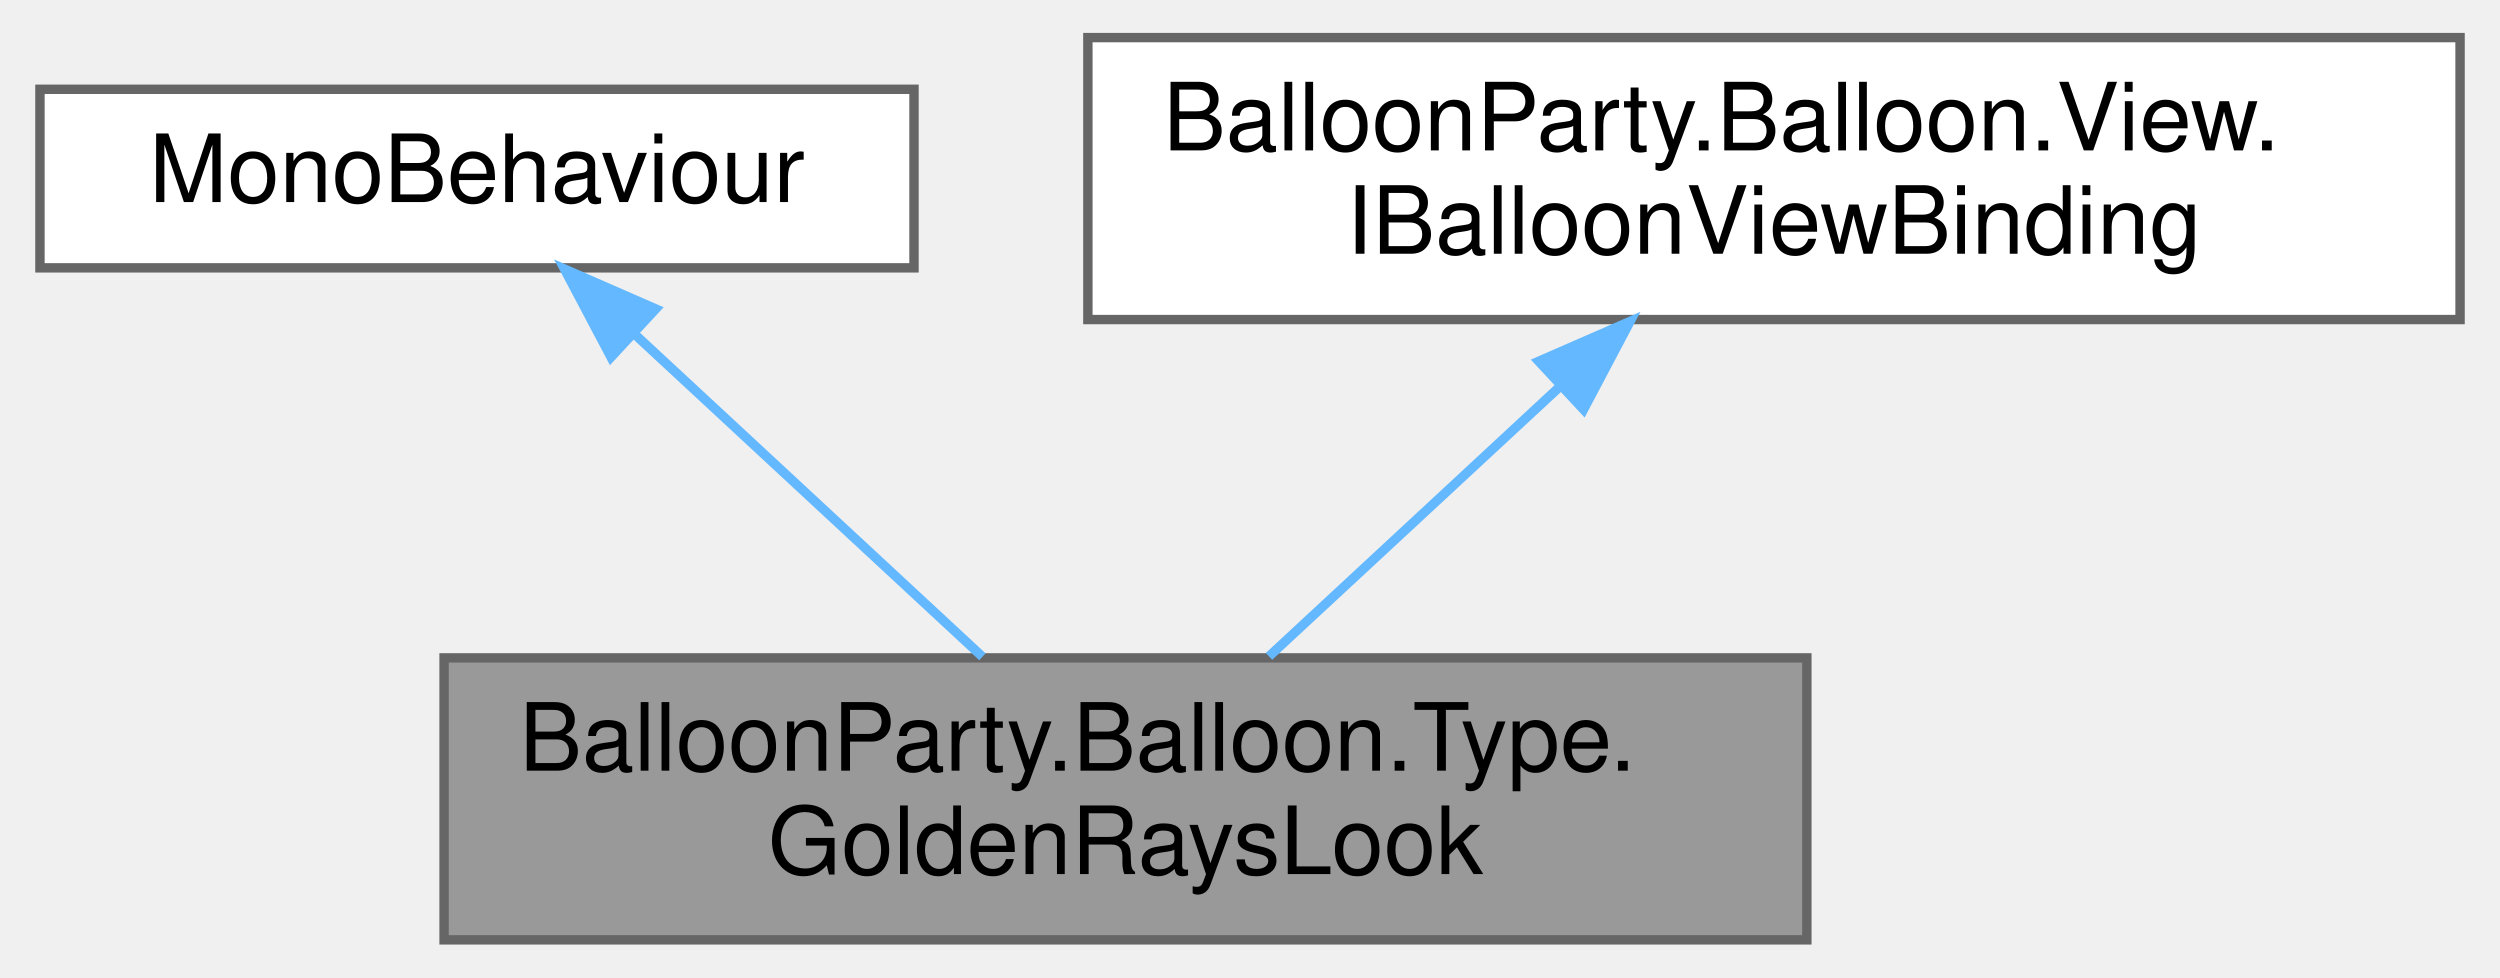
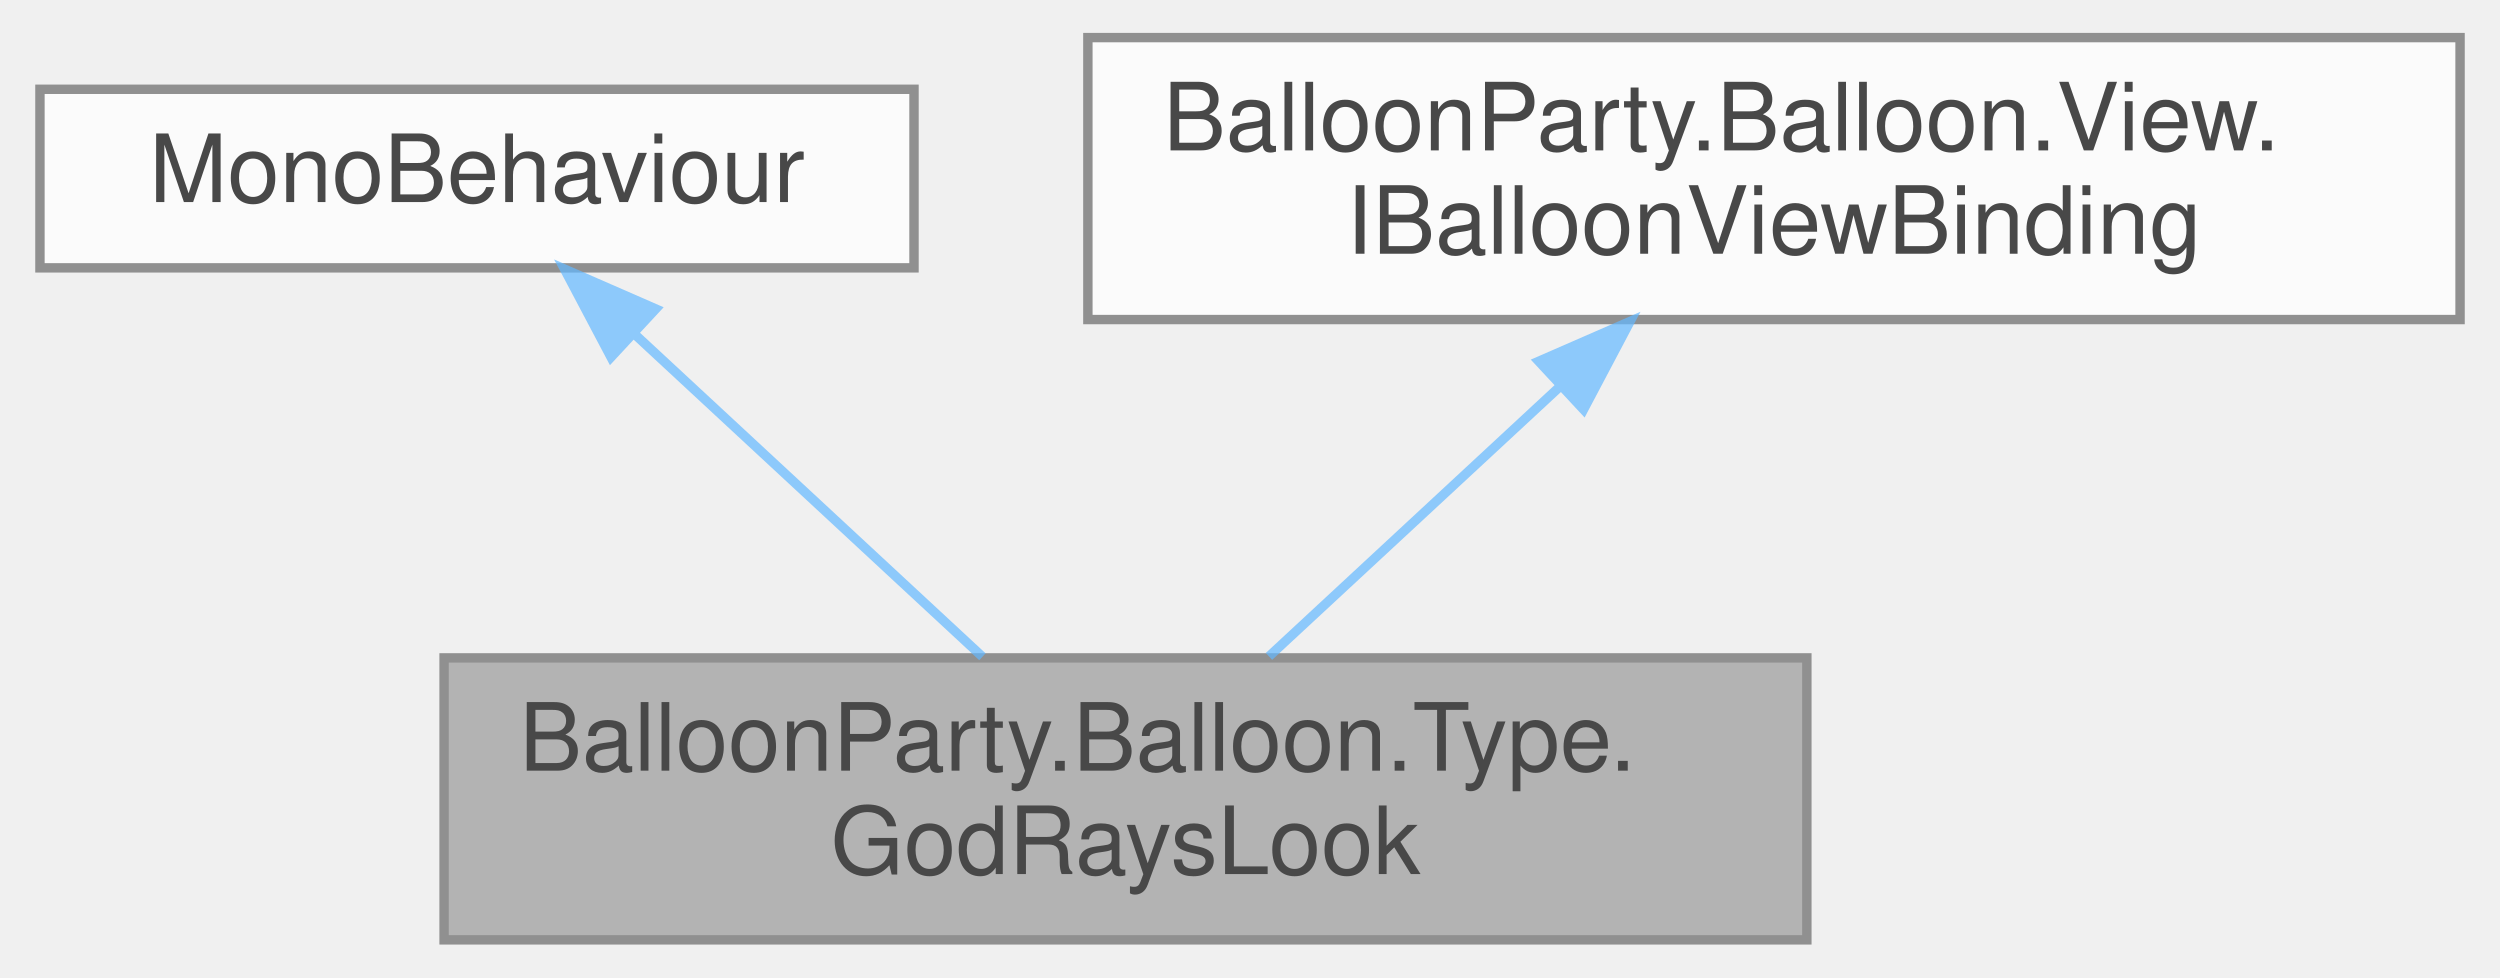
<svg xmlns="http://www.w3.org/2000/svg" xmlns:xlink="http://www.w3.org/1999/xlink" width="266pt" height="104pt" viewBox="0.00 0.00 265.50 104.00">
-   <g id="graph0" class="graph" transform="scale(1 1) rotate(0) translate(4 100)">
-     <g id="Node000001" class="node">
-       <g id="a_Node000001">
-         <a xlink:title="Tints the golden reward balloon's god rays from the palette.">
-           <polygon fill="#999999" stroke="#666666" points="188,-30 43,-30 43,0 188,0 188,-30" />
-           <text text-anchor="start" x="51" y="-18" font-family="Helvetica,sans-Serif" font-size="10.00">BalloonParty.Balloon.Type.</text>
-           <text text-anchor="middle" x="115.5" y="-7" font-family="Helvetica,sans-Serif" font-size="10.00">GoldenRaysLook</text>
-         </a>
+   <svg id="main" version="1.1" xml:space="preserve">
+     <style type="text/css">
+ .node, .edge {opacity: 0.7;}
+ .node.selected, .edge.selected {opacity: 1;}
+ .edge:hover path { stroke: red; }
+ .edge:hover polygon { stroke: red; fill: red; }
+ </style>
+     <svg id="graph" class="graph">
+       <g id="graph0" class="graph" transform="scale(1 1) rotate(0) translate(4 100)">
+         <g id="Node000001" class="node">
+           <g id="a_Node000001">
+             <a xlink:title="Tints a reward balloon's god rays from its palette entry (the golden balloon's GoldenRays,...">
+               <polygon fill="#999999" stroke="#666666" points="188,-30 43,-30 43,0 188,0 188,-30" />
+               <text text-anchor="start" x="51" y="-18" font-family="Helvetica,sans-Serif" font-size="10.00">BalloonParty.Balloon.Type.</text>
+               <text text-anchor="middle" x="115.5" y="-7" font-family="Helvetica,sans-Serif" font-size="10.00">GodRaysLook</text>
+             </a>
+           </g>
+         </g>
+         <g id="Node000002" class="node">
+           <g id="a_Node000002">
+             <a xlink:title=" ">
+               <polygon fill="white" stroke="#666666" points="93,-90.5 0,-90.5 0,-71.5 93,-71.5 93,-90.5" />
+               <text text-anchor="middle" x="46.5" y="-78.5" font-family="Helvetica,sans-Serif" font-size="10.00">MonoBehaviour</text>
+             </a>
+           </g>
+         </g>
+         <g id="edge1_Node000001_Node000002" class="edge">
+           <g id="a_edge1_Node000001_Node000002">
+             <a xlink:title=" ">
+               <path fill="none" stroke="#63b8ff" d="M63.31,-64.41C74.59,-53.94 89.34,-40.26 100.28,-30.12" />
+               <polygon fill="#63b8ff" stroke="#63b8ff" points="60.76,-62 55.81,-71.37 65.52,-67.13 60.76,-62" />
+             </a>
+           </g>
+         </g>
+         <g id="Node000003" class="node">
+           <g id="a_Node000003">
+             <a xlink:href="interfaceBalloonParty_1_1Balloon_1_1View_1_1IBalloonViewBinding.html" target="_top" xlink:title="Implemented by prefab MonoBehaviours that react to model binding; BalloonView discovers and calls the...">
+               <polygon fill="white" stroke="#666666" points="257.5,-96 111.5,-96 111.5,-66 257.5,-66 257.5,-96" />
+               <text text-anchor="start" x="119.5" y="-84" font-family="Helvetica,sans-Serif" font-size="10.00">BalloonParty.Balloon.View.</text>
+               <text text-anchor="middle" x="184.5" y="-73" font-family="Helvetica,sans-Serif" font-size="10.00">IBalloonViewBinding</text>
+             </a>
+           </g>
+         </g>
+         <g id="edge2_Node000001_Node000003" class="edge">
+           <g id="a_edge2_Node000001_Node000003">
+             <a xlink:title=" ">
+               <path fill="none" stroke="#63b8ff" d="M161.78,-58.92C151.6,-49.49 139.87,-38.61 130.77,-30.16" />
+               <polygon fill="#63b8ff" stroke="#63b8ff" points="159.47,-61.56 169.19,-65.8 164.24,-56.43 159.47,-61.56" />
+             </a>
+           </g>
+         </g>
      </g>
-     </g>
-     <g id="Node000002" class="node">
-       <g id="a_Node000002">
-         <a xlink:title=" ">
-           <polygon fill="white" stroke="#666666" points="93,-90.5 0,-90.5 0,-71.5 93,-71.5 93,-90.5" />
-           <text text-anchor="middle" x="46.5" y="-78.5" font-family="Helvetica,sans-Serif" font-size="10.00">MonoBehaviour</text>
-         </a>
-       </g>
-     </g>
-     <g id="edge1_Node000001_Node000002" class="edge">
-       <g id="a_edge1_Node000001_Node000002">
-         <a xlink:title=" ">
-           <path fill="none" stroke="#63b8ff" d="M63.31,-64.41C74.59,-53.94 89.34,-40.26 100.28,-30.12" />
-           <polygon fill="#63b8ff" stroke="#63b8ff" points="60.76,-62 55.81,-71.37 65.52,-67.13 60.76,-62" />
-         </a>
-       </g>
-     </g>
-     <g id="Node000003" class="node">
-       <g id="a_Node000003">
-         <a xlink:href="interfaceBalloonParty_1_1Balloon_1_1View_1_1IBalloonViewBinding.html" target="_top" xlink:title="Implemented by prefab MonoBehaviours that react to model binding; BalloonView discovers and calls the...">
-           <polygon fill="white" stroke="#666666" points="257.5,-96 111.5,-96 111.5,-66 257.5,-66 257.5,-96" />
-           <text text-anchor="start" x="119.5" y="-84" font-family="Helvetica,sans-Serif" font-size="10.00">BalloonParty.Balloon.View.</text>
-           <text text-anchor="middle" x="184.5" y="-73" font-family="Helvetica,sans-Serif" font-size="10.00">IBalloonViewBinding</text>
-         </a>
-       </g>
-     </g>
-     <g id="edge2_Node000001_Node000003" class="edge">
-       <g id="a_edge2_Node000001_Node000003">
-         <a xlink:title=" ">
-           <path fill="none" stroke="#63b8ff" d="M161.78,-58.92C151.6,-49.49 139.87,-38.61 130.77,-30.16" />
-           <polygon fill="#63b8ff" stroke="#63b8ff" points="159.47,-61.56 169.19,-65.8 164.24,-56.43 159.47,-61.56" />
-         </a>
-       </g>
-     </g>
-   </g>
+     </svg>
+   </svg>
+   <style type="text/css">
+ 
+ [data-mouse-over-selected='false'] { opacity: 0.7; }
+ [data-mouse-over-selected='true']  { opacity: 1.0; }
+ 
+ </style>
</svg>
